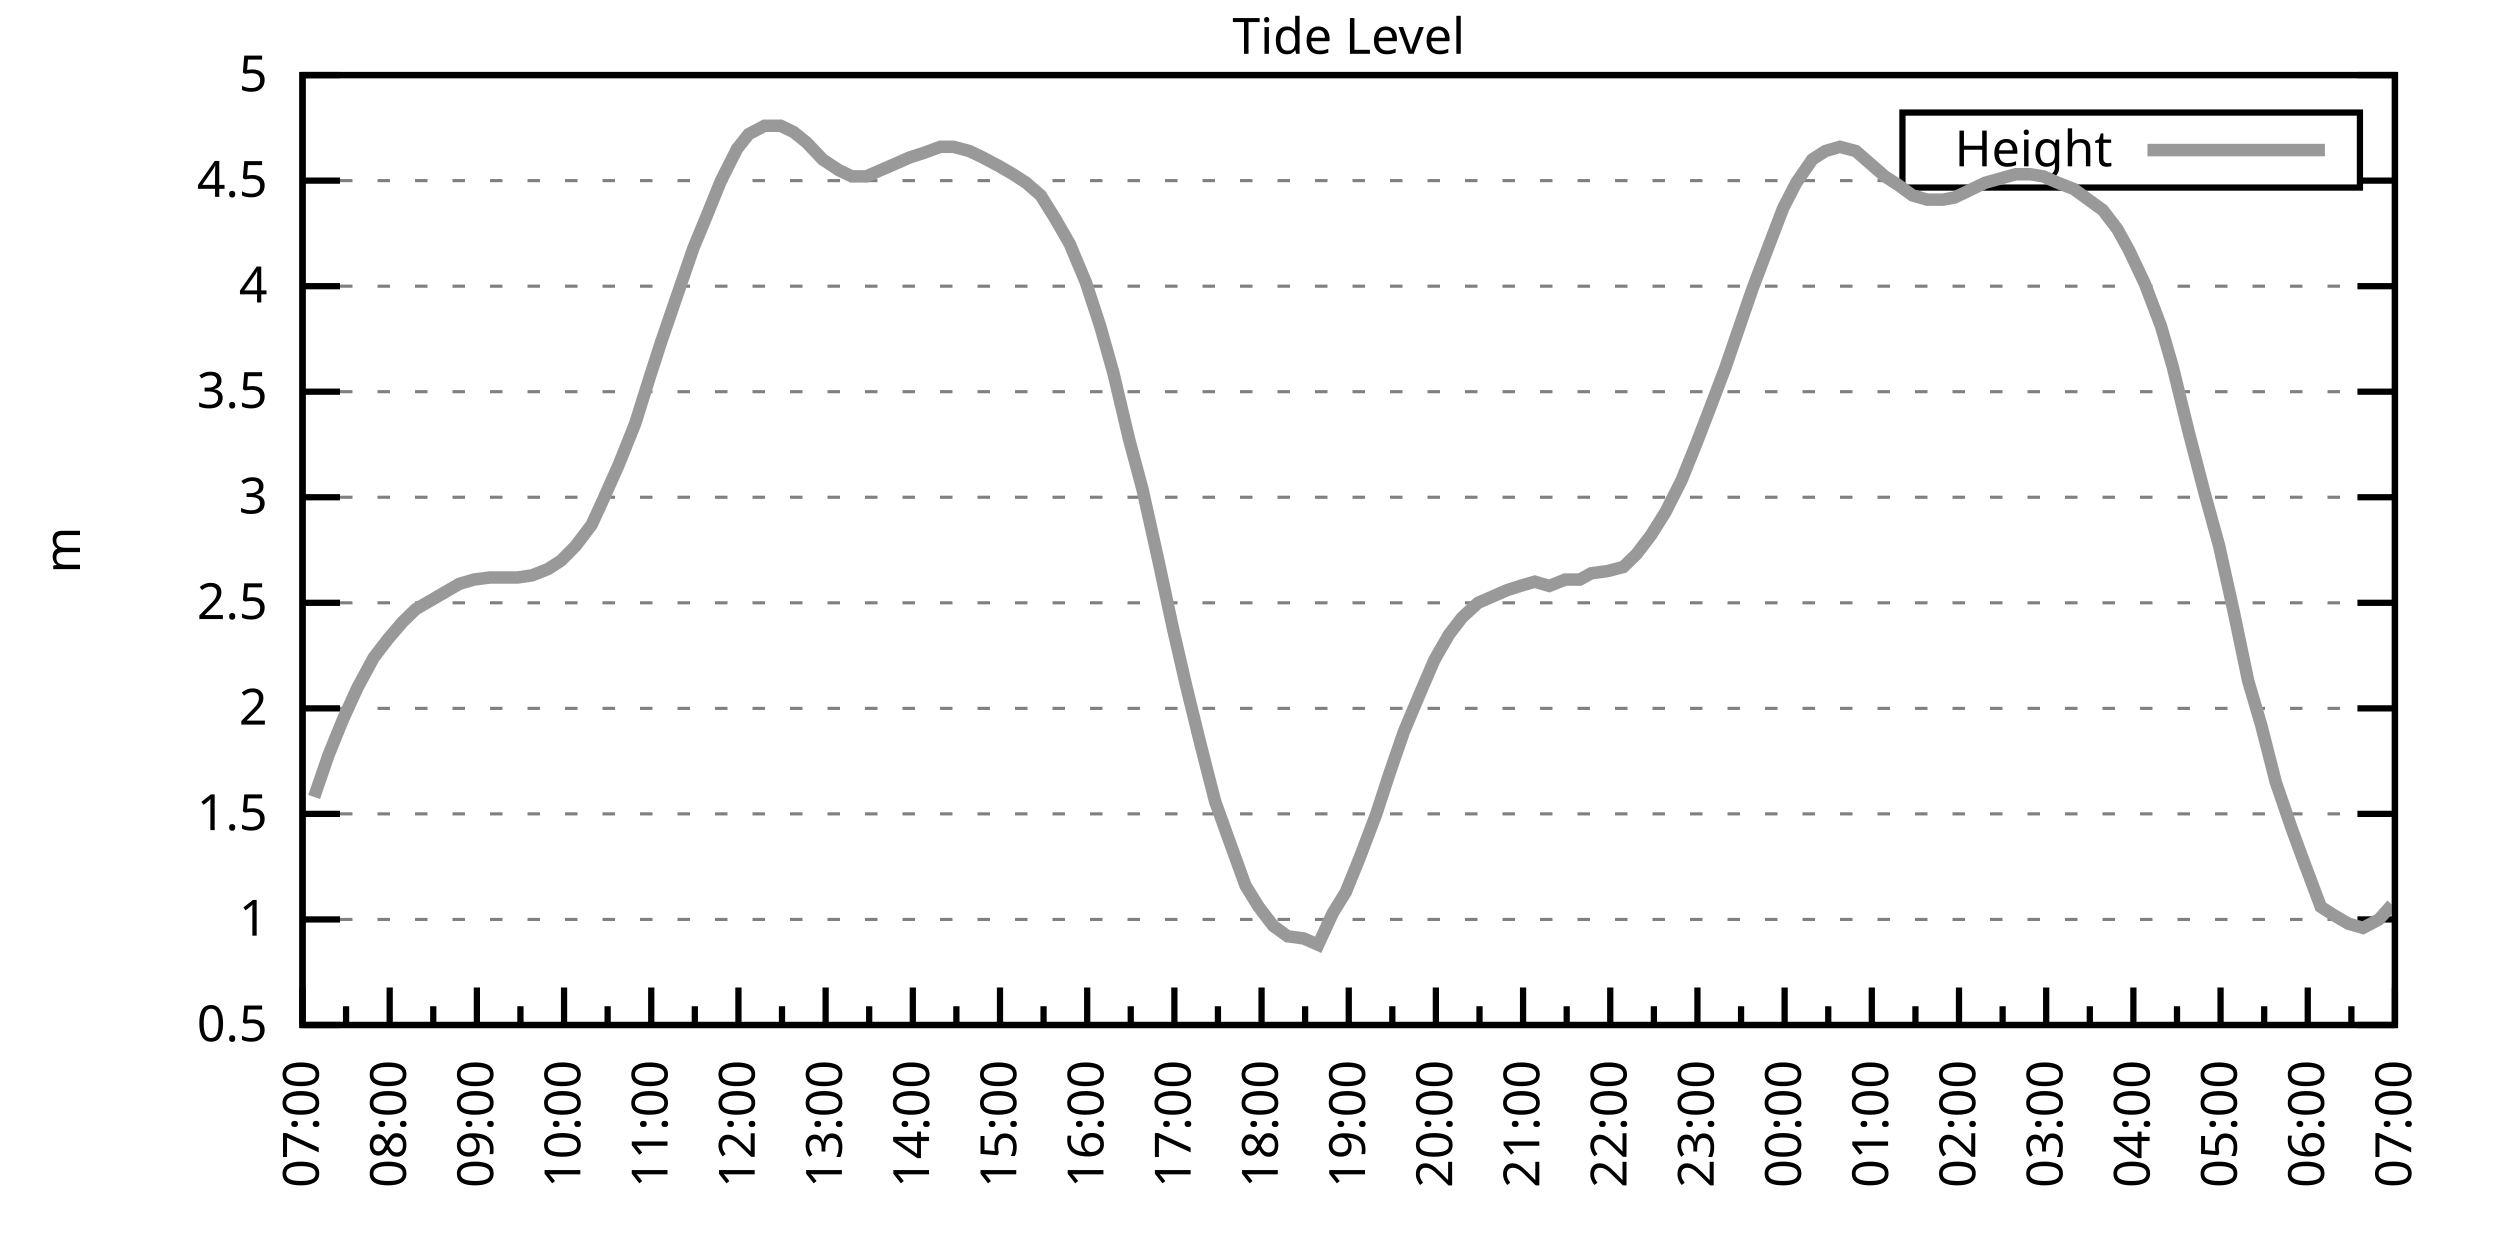
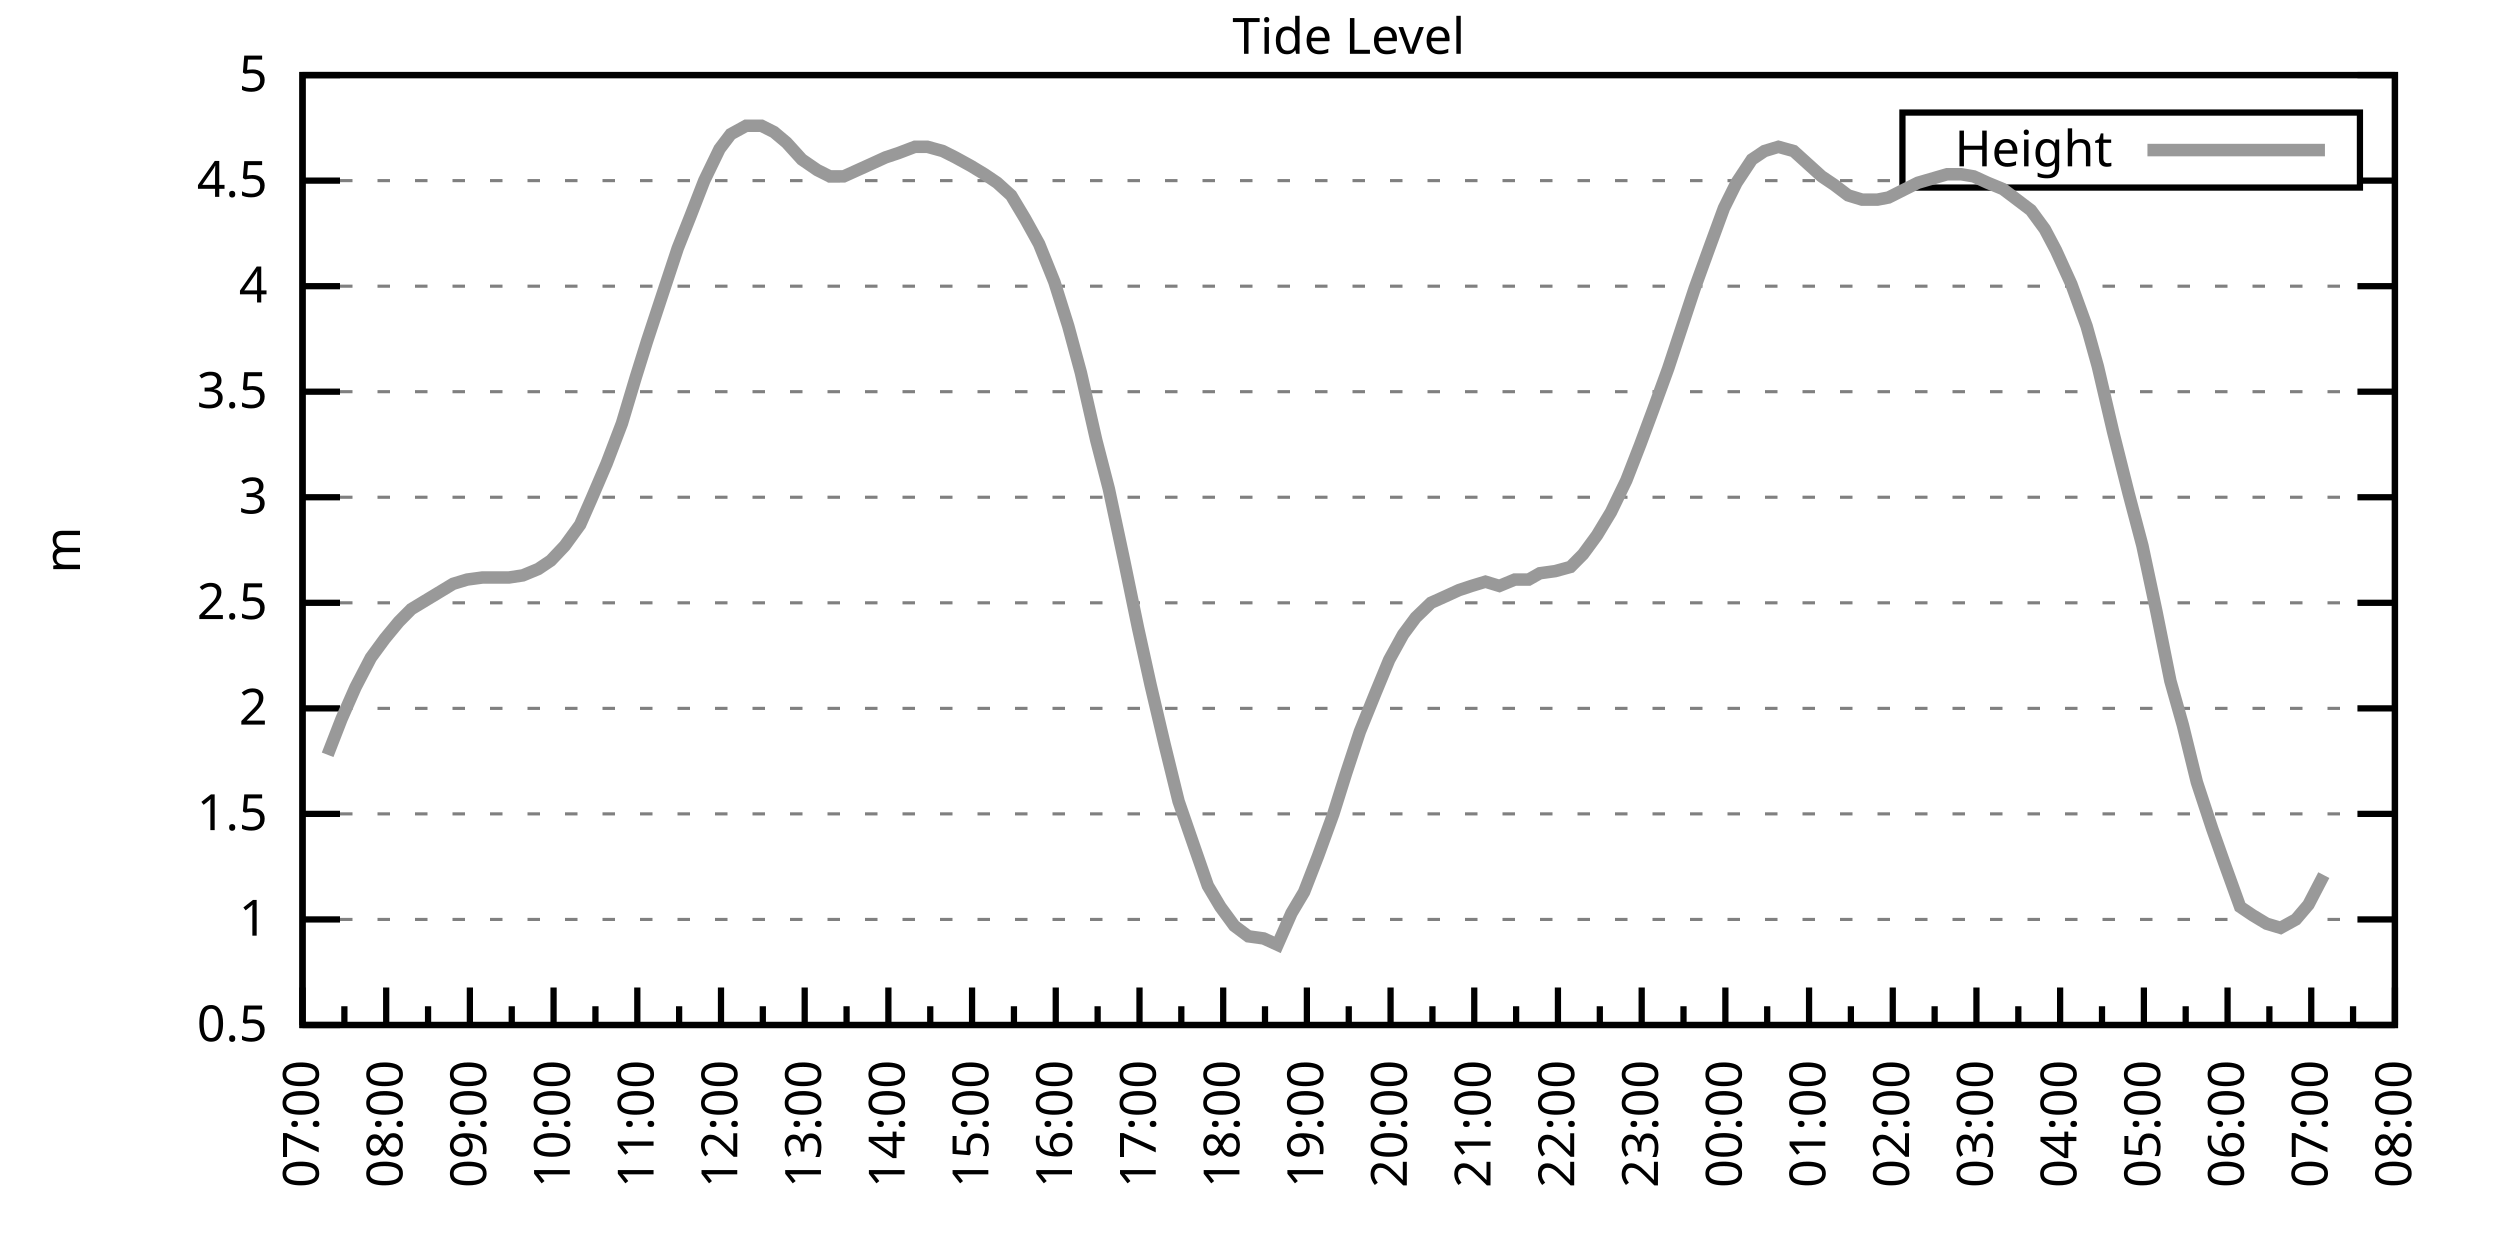
<svg xmlns="http://www.w3.org/2000/svg" xmlns:xlink="http://www.w3.org/1999/xlink" width="400" height="200" viewBox="0 0 400 200">
  <g id="gnuplot_canvas">
    <rect x="0" y="0" width="400" height="200" fill="none" />
    <defs>
      <circle id="gpDot" r="0.5" stroke-width="0.5" stroke="currentColor" />
      <path id="gpPt0" stroke-width="0.333" stroke="currentColor" d="M-1,0 h2 M0,-1 v2" />
      <path id="gpPt1" stroke-width="0.333" stroke="currentColor" d="M-1,-1 L1,1 M1,-1 L-1,1" />
      <path id="gpPt2" stroke-width="0.333" stroke="currentColor" d="M-1,0 L1,0 M0,-1 L0,1 M-1,-1 L1,1 M-1,1 L1,-1" />
      <rect id="gpPt3" stroke-width="0.333" stroke="currentColor" x="-1" y="-1" width="2" height="2" />
      <rect id="gpPt4" stroke-width="0.333" stroke="currentColor" fill="currentColor" x="-1" y="-1" width="2" height="2" />
      <circle id="gpPt5" stroke-width="0.333" stroke="currentColor" cx="0" cy="0" r="1" />
      <use xlink:href="#gpPt5" id="gpPt6" fill="currentColor" stroke="none" />
      <path id="gpPt7" stroke-width="0.333" stroke="currentColor" d="M0,-1.33 L-1.33,0.67 L1.33,0.67 z" />
      <use xlink:href="#gpPt7" id="gpPt8" fill="currentColor" stroke="none" />
      <use xlink:href="#gpPt7" id="gpPt9" stroke="currentColor" transform="rotate(180)" />
      <use xlink:href="#gpPt9" id="gpPt10" fill="currentColor" stroke="none" />
      <use xlink:href="#gpPt3" id="gpPt11" stroke="currentColor" transform="rotate(45)" />
      <use xlink:href="#gpPt11" id="gpPt12" fill="currentColor" stroke="none" />
      <path id="gpPt13" stroke-width="0.333" stroke="currentColor" d="M0,1.330 L1.265,0.411 L0.782,-1.067 L-0.782,-1.076 L-1.265,0.411 z" />
      <use xlink:href="#gpPt13" id="gpPt14" fill="currentColor" stroke="none" />
      <filter id="textbox" filterUnits="objectBoundingBox" x="0" y="0" height="1" width="1">
        <feFlood flood-color="white" flood-opacity="1" result="bgnd" />
        <feComposite in="SourceGraphic" in2="bgnd" operator="atop" />
      </filter>
      <filter id="greybox" filterUnits="objectBoundingBox" x="0" y="0" height="1" width="1">
        <feFlood flood-color="lightgrey" flood-opacity="1" result="grey" />
        <feComposite in="SourceGraphic" in2="grey" operator="atop" />
      </filter>
    </defs>
    <g fill="none" color="white" stroke="currentColor" stroke-width="1.00" stroke-linecap="butt" stroke-linejoin="miter">
</g>
    <g fill="none" color="black" stroke="currentColor" stroke-width="1.00" stroke-linecap="butt" stroke-linejoin="miter">
      <g stroke="none" shape-rendering="crispEdges">
        <polygon fill="rgb(255, 255, 255)" points="48.40,164.00 383.18,164.00 383.18,12.02 48.40,12.02 " />
      </g>
    </g>
    <g fill="none" color="black" stroke="currentColor" stroke-width="1.00" stroke-linecap="butt" stroke-linejoin="miter">
</g>
    <g fill="none" color="black" stroke="black" stroke-width="0.50" stroke-linecap="butt" stroke-linejoin="miter">
</g>
    <g fill="none" color="gray" stroke="currentColor" stroke-width="0.50" stroke-linecap="butt" stroke-linejoin="miter">
      <path stroke="gray" stroke-dasharray="2,4" class="gridline" d="M48.40,164.00 L383.19,164.00  " />
    </g>
    <g fill="none" color="gray" stroke="gray" stroke-width="1.00" stroke-linecap="butt" stroke-linejoin="miter">
</g>
    <g fill="none" color="black" stroke="currentColor" stroke-width="1.00" stroke-linecap="butt" stroke-linejoin="miter">
      <path stroke="black" d="M48.40,164.00 L54.40,164.00 M383.19,164.00 L377.19,164.00  " />
      <g transform="translate(42.80,166.60)" stroke="none" fill="black" font-family="Sans" font-size="8.00" text-anchor="end">
        <text>
          <tspan font-family="Sans"> 0.5</tspan>
        </text>
      </g>
    </g>
    <g fill="none" color="black" stroke="currentColor" stroke-width="1.00" stroke-linecap="butt" stroke-linejoin="miter">
</g>
    <g fill="none" color="black" stroke="black" stroke-width="0.50" stroke-linecap="butt" stroke-linejoin="miter">
</g>
    <g fill="none" color="gray" stroke="currentColor" stroke-width="0.50" stroke-linecap="butt" stroke-linejoin="miter">
      <path stroke="gray" stroke-dasharray="2,4" class="gridline" d="M48.40,147.11 L383.19,147.11  " />
    </g>
    <g fill="none" color="gray" stroke="gray" stroke-width="1.00" stroke-linecap="butt" stroke-linejoin="miter">
</g>
    <g fill="none" color="black" stroke="currentColor" stroke-width="1.00" stroke-linecap="butt" stroke-linejoin="miter">
      <path stroke="black" d="M48.40,147.11 L54.40,147.11 M383.19,147.11 L377.19,147.11  " />
      <g transform="translate(42.80,149.71)" stroke="none" fill="black" font-family="Sans" font-size="8.00" text-anchor="end">
        <text>
          <tspan font-family="Sans"> 1</tspan>
        </text>
      </g>
    </g>
    <g fill="none" color="black" stroke="currentColor" stroke-width="1.00" stroke-linecap="butt" stroke-linejoin="miter">
</g>
    <g fill="none" color="black" stroke="black" stroke-width="0.50" stroke-linecap="butt" stroke-linejoin="miter">
</g>
    <g fill="none" color="gray" stroke="currentColor" stroke-width="0.50" stroke-linecap="butt" stroke-linejoin="miter">
      <path stroke="gray" stroke-dasharray="2,4" class="gridline" d="M48.40,130.22 L383.19,130.22  " />
    </g>
    <g fill="none" color="gray" stroke="gray" stroke-width="1.00" stroke-linecap="butt" stroke-linejoin="miter">
</g>
    <g fill="none" color="black" stroke="currentColor" stroke-width="1.00" stroke-linecap="butt" stroke-linejoin="miter">
      <path stroke="black" d="M48.40,130.22 L54.40,130.22 M383.19,130.22 L377.19,130.22  " />
      <g transform="translate(42.80,132.82)" stroke="none" fill="black" font-family="Sans" font-size="8.00" text-anchor="end">
        <text>
          <tspan font-family="Sans"> 1.5</tspan>
        </text>
      </g>
    </g>
    <g fill="none" color="black" stroke="currentColor" stroke-width="1.00" stroke-linecap="butt" stroke-linejoin="miter">
</g>
    <g fill="none" color="black" stroke="black" stroke-width="0.50" stroke-linecap="butt" stroke-linejoin="miter">
</g>
    <g fill="none" color="gray" stroke="currentColor" stroke-width="0.50" stroke-linecap="butt" stroke-linejoin="miter">
      <path stroke="gray" stroke-dasharray="2,4" class="gridline" d="M48.40,113.34 L383.19,113.34  " />
    </g>
    <g fill="none" color="gray" stroke="gray" stroke-width="1.00" stroke-linecap="butt" stroke-linejoin="miter">
</g>
    <g fill="none" color="black" stroke="currentColor" stroke-width="1.00" stroke-linecap="butt" stroke-linejoin="miter">
      <path stroke="black" d="M48.40,113.34 L54.40,113.34 M383.19,113.34 L377.19,113.34  " />
      <g transform="translate(42.80,115.94)" stroke="none" fill="black" font-family="Sans" font-size="8.00" text-anchor="end">
        <text>
          <tspan font-family="Sans"> 2</tspan>
        </text>
      </g>
    </g>
    <g fill="none" color="black" stroke="currentColor" stroke-width="1.00" stroke-linecap="butt" stroke-linejoin="miter">
</g>
    <g fill="none" color="black" stroke="black" stroke-width="0.50" stroke-linecap="butt" stroke-linejoin="miter">
</g>
    <g fill="none" color="gray" stroke="currentColor" stroke-width="0.50" stroke-linecap="butt" stroke-linejoin="miter">
      <path stroke="gray" stroke-dasharray="2,4" class="gridline" d="M48.40,96.45 L383.19,96.45  " />
    </g>
    <g fill="none" color="gray" stroke="gray" stroke-width="1.00" stroke-linecap="butt" stroke-linejoin="miter">
</g>
    <g fill="none" color="black" stroke="currentColor" stroke-width="1.00" stroke-linecap="butt" stroke-linejoin="miter">
      <path stroke="black" d="M48.40,96.45 L54.40,96.45 M383.19,96.45 L377.19,96.45  " />
      <g transform="translate(42.80,99.05)" stroke="none" fill="black" font-family="Sans" font-size="8.00" text-anchor="end">
        <text>
          <tspan font-family="Sans"> 2.5</tspan>
        </text>
      </g>
    </g>
    <g fill="none" color="black" stroke="currentColor" stroke-width="1.00" stroke-linecap="butt" stroke-linejoin="miter">
</g>
    <g fill="none" color="black" stroke="black" stroke-width="0.50" stroke-linecap="butt" stroke-linejoin="miter">
</g>
    <g fill="none" color="gray" stroke="currentColor" stroke-width="0.50" stroke-linecap="butt" stroke-linejoin="miter">
      <path stroke="gray" stroke-dasharray="2,4" class="gridline" d="M48.40,79.56 L383.19,79.56  " />
    </g>
    <g fill="none" color="gray" stroke="gray" stroke-width="1.00" stroke-linecap="butt" stroke-linejoin="miter">
</g>
    <g fill="none" color="black" stroke="currentColor" stroke-width="1.00" stroke-linecap="butt" stroke-linejoin="miter">
      <path stroke="black" d="M48.40,79.56 L54.40,79.56 M383.19,79.56 L377.19,79.56  " />
      <g transform="translate(42.80,82.16)" stroke="none" fill="black" font-family="Sans" font-size="8.00" text-anchor="end">
        <text>
          <tspan font-family="Sans"> 3</tspan>
        </text>
      </g>
    </g>
    <g fill="none" color="black" stroke="currentColor" stroke-width="1.00" stroke-linecap="butt" stroke-linejoin="miter">
</g>
    <g fill="none" color="black" stroke="black" stroke-width="0.50" stroke-linecap="butt" stroke-linejoin="miter">
</g>
    <g fill="none" color="gray" stroke="currentColor" stroke-width="0.50" stroke-linecap="butt" stroke-linejoin="miter">
      <path stroke="gray" stroke-dasharray="2,4" class="gridline" d="M48.40,62.67 L383.19,62.67  " />
    </g>
    <g fill="none" color="gray" stroke="gray" stroke-width="1.00" stroke-linecap="butt" stroke-linejoin="miter">
</g>
    <g fill="none" color="black" stroke="currentColor" stroke-width="1.00" stroke-linecap="butt" stroke-linejoin="miter">
      <path stroke="black" d="M48.40,62.67 L54.40,62.67 M383.19,62.67 L377.19,62.67  " />
      <g transform="translate(42.80,65.27)" stroke="none" fill="black" font-family="Sans" font-size="8.00" text-anchor="end">
        <text>
          <tspan font-family="Sans"> 3.5</tspan>
        </text>
      </g>
    </g>
    <g fill="none" color="black" stroke="currentColor" stroke-width="1.00" stroke-linecap="butt" stroke-linejoin="miter">
</g>
    <g fill="none" color="black" stroke="black" stroke-width="0.50" stroke-linecap="butt" stroke-linejoin="miter">
</g>
    <g fill="none" color="gray" stroke="currentColor" stroke-width="0.50" stroke-linecap="butt" stroke-linejoin="miter">
      <path stroke="gray" stroke-dasharray="2,4" class="gridline" d="M48.40,45.79 L383.19,45.79  " />
    </g>
    <g fill="none" color="gray" stroke="gray" stroke-width="1.00" stroke-linecap="butt" stroke-linejoin="miter">
</g>
    <g fill="none" color="black" stroke="currentColor" stroke-width="1.00" stroke-linecap="butt" stroke-linejoin="miter">
      <path stroke="black" d="M48.40,45.79 L54.40,45.79 M383.19,45.79 L377.19,45.79  " />
      <g transform="translate(42.80,48.39)" stroke="none" fill="black" font-family="Sans" font-size="8.00" text-anchor="end">
        <text>
          <tspan font-family="Sans"> 4</tspan>
        </text>
      </g>
    </g>
    <g fill="none" color="black" stroke="currentColor" stroke-width="1.00" stroke-linecap="butt" stroke-linejoin="miter">
</g>
    <g fill="none" color="black" stroke="black" stroke-width="0.50" stroke-linecap="butt" stroke-linejoin="miter">
</g>
    <g fill="none" color="gray" stroke="currentColor" stroke-width="0.50" stroke-linecap="butt" stroke-linejoin="miter">
      <path stroke="gray" stroke-dasharray="2,4" class="gridline" d="M48.40,28.90 L304.39,28.90 M377.59,28.90 L383.19,28.90  " />
    </g>
    <g fill="none" color="gray" stroke="gray" stroke-width="1.00" stroke-linecap="butt" stroke-linejoin="miter">
</g>
    <g fill="none" color="black" stroke="currentColor" stroke-width="1.00" stroke-linecap="butt" stroke-linejoin="miter">
      <path stroke="black" d="M48.40,28.90 L54.40,28.90 M383.19,28.90 L377.19,28.90  " />
      <g transform="translate(42.80,31.50)" stroke="none" fill="black" font-family="Sans" font-size="8.00" text-anchor="end">
        <text>
          <tspan font-family="Sans"> 4.5</tspan>
        </text>
      </g>
    </g>
    <g fill="none" color="black" stroke="currentColor" stroke-width="1.00" stroke-linecap="butt" stroke-linejoin="miter">
</g>
    <g fill="none" color="black" stroke="black" stroke-width="0.50" stroke-linecap="butt" stroke-linejoin="miter">
</g>
    <g fill="none" color="gray" stroke="currentColor" stroke-width="0.50" stroke-linecap="butt" stroke-linejoin="miter">
      <path stroke="gray" stroke-dasharray="2,4" class="gridline" d="M48.40,12.01 L383.19,12.01  " />
    </g>
    <g fill="none" color="gray" stroke="gray" stroke-width="1.00" stroke-linecap="butt" stroke-linejoin="miter">
</g>
    <g fill="none" color="black" stroke="currentColor" stroke-width="1.00" stroke-linecap="butt" stroke-linejoin="miter">
      <path stroke="black" d="M48.40,12.01 L54.40,12.01 M383.19,12.01 L377.19,12.01  " />
      <g transform="translate(42.80,14.61)" stroke="none" fill="black" font-family="Sans" font-size="8.00" text-anchor="end">
        <text>
          <tspan font-family="Sans"> 5</tspan>
        </text>
      </g>
    </g>
    <g fill="none" color="black" stroke="currentColor" stroke-width="1.00" stroke-linecap="butt" stroke-linejoin="miter">
      <path stroke="black" d="M48.40,164.00 L48.40,158.00  " />
      <g transform="translate(51.00,169.60) rotate(270)" stroke="none" fill="black" font-family="Sans" font-size="8.00" text-anchor="end">
        <text>
          <tspan font-family="Sans">07:00</tspan>
        </text>
      </g>
    </g>
    <g fill="none" color="black" stroke="currentColor" stroke-width="1.00" stroke-linecap="butt" stroke-linejoin="miter">
-       <path stroke="black" d="M55.37,164.00 L55.37,161.00 M62.35,164.00 L62.35,158.00  " />
-       <g transform="translate(64.95,169.60) rotate(270)" stroke="none" fill="black" font-family="Sans" font-size="8.00" text-anchor="end">
+       <path stroke="black" d="M55.10,164.00 L55.10,161.00 M61.79,164.00 L61.79,158.00  " />
+       <g transform="translate(64.39,169.60) rotate(270)" stroke="none" fill="black" font-family="Sans" font-size="8.00" text-anchor="end">
        <text>
          <tspan font-family="Sans">08:00</tspan>
        </text>
      </g>
    </g>
    <g fill="none" color="black" stroke="currentColor" stroke-width="1.00" stroke-linecap="butt" stroke-linejoin="miter">
-       <path stroke="black" d="M69.32,164.00 L69.32,161.00 M76.30,164.00 L76.30,158.00  " />
-       <g transform="translate(78.90,169.60) rotate(270)" stroke="none" fill="black" font-family="Sans" font-size="8.00" text-anchor="end">
+       <path stroke="black" d="M68.49,164.00 L68.49,161.00 M75.18,164.00 L75.18,158.00  " />
+       <g transform="translate(77.78,169.60) rotate(270)" stroke="none" fill="black" font-family="Sans" font-size="8.00" text-anchor="end">
        <text>
          <tspan font-family="Sans">09:00</tspan>
        </text>
      </g>
    </g>
    <g fill="none" color="black" stroke="currentColor" stroke-width="1.00" stroke-linecap="butt" stroke-linejoin="miter">
-       <path stroke="black" d="M83.27,164.00 L83.27,161.00 M90.25,164.00 L90.25,158.00  " />
-       <g transform="translate(92.85,169.60) rotate(270)" stroke="none" fill="black" font-family="Sans" font-size="8.00" text-anchor="end">
+       <path stroke="black" d="M81.88,164.00 L81.88,161.00 M88.57,164.00 L88.57,158.00  " />
+       <g transform="translate(91.17,169.60) rotate(270)" stroke="none" fill="black" font-family="Sans" font-size="8.00" text-anchor="end">
        <text>
          <tspan font-family="Sans">10:00</tspan>
        </text>
      </g>
    </g>
    <g fill="none" color="black" stroke="currentColor" stroke-width="1.00" stroke-linecap="butt" stroke-linejoin="miter">
-       <path stroke="black" d="M97.22,164.00 L97.22,161.00 M104.20,164.00 L104.20,158.00  " />
-       <g transform="translate(106.80,169.60) rotate(270)" stroke="none" fill="black" font-family="Sans" font-size="8.00" text-anchor="end">
+       <path stroke="black" d="M95.27,164.00 L95.27,161.00 M101.97,164.00 L101.97,158.00  " />
+       <g transform="translate(104.57,169.60) rotate(270)" stroke="none" fill="black" font-family="Sans" font-size="8.00" text-anchor="end">
        <text>
          <tspan font-family="Sans">11:00</tspan>
        </text>
      </g>
    </g>
    <g fill="none" color="black" stroke="currentColor" stroke-width="1.00" stroke-linecap="butt" stroke-linejoin="miter">
-       <path stroke="black" d="M111.17,164.00 L111.17,161.00 M118.15,164.00 L118.15,158.00  " />
-       <g transform="translate(120.75,169.60) rotate(270)" stroke="none" fill="black" font-family="Sans" font-size="8.00" text-anchor="end">
+       <path stroke="black" d="M108.66,164.00 L108.66,161.00 M115.36,164.00 L115.36,158.00  " />
+       <g transform="translate(117.96,169.60) rotate(270)" stroke="none" fill="black" font-family="Sans" font-size="8.00" text-anchor="end">
        <text>
          <tspan font-family="Sans">12:00</tspan>
        </text>
      </g>
    </g>
    <g fill="none" color="black" stroke="currentColor" stroke-width="1.00" stroke-linecap="butt" stroke-linejoin="miter">
-       <path stroke="black" d="M125.12,164.00 L125.12,161.00 M132.10,164.00 L132.10,158.00  " />
-       <g transform="translate(134.70,169.60) rotate(270)" stroke="none" fill="black" font-family="Sans" font-size="8.00" text-anchor="end">
+       <path stroke="black" d="M122.05,164.00 L122.05,161.00 M128.75,164.00 L128.75,158.00  " />
+       <g transform="translate(131.35,169.60) rotate(270)" stroke="none" fill="black" font-family="Sans" font-size="8.00" text-anchor="end">
        <text>
          <tspan font-family="Sans">13:00</tspan>
        </text>
      </g>
    </g>
    <g fill="none" color="black" stroke="currentColor" stroke-width="1.00" stroke-linecap="butt" stroke-linejoin="miter">
-       <path stroke="black" d="M139.07,164.00 L139.07,161.00 M146.05,164.00 L146.05,158.00  " />
-       <g transform="translate(148.65,169.60) rotate(270)" stroke="none" fill="black" font-family="Sans" font-size="8.00" text-anchor="end">
+       <path stroke="black" d="M135.45,164.00 L135.45,161.00 M142.14,164.00 L142.14,158.00  " />
+       <g transform="translate(144.74,169.60) rotate(270)" stroke="none" fill="black" font-family="Sans" font-size="8.00" text-anchor="end">
        <text>
          <tspan font-family="Sans">14:00</tspan>
        </text>
      </g>
    </g>
    <g fill="none" color="black" stroke="currentColor" stroke-width="1.00" stroke-linecap="butt" stroke-linejoin="miter">
-       <path stroke="black" d="M153.02,164.00 L153.02,161.00 M160.00,164.00 L160.00,158.00  " />
-       <g transform="translate(162.60,169.60) rotate(270)" stroke="none" fill="black" font-family="Sans" font-size="8.00" text-anchor="end">
+       <path stroke="black" d="M148.84,164.00 L148.84,161.00 M155.53,164.00 L155.53,158.00  " />
+       <g transform="translate(158.13,169.60) rotate(270)" stroke="none" fill="black" font-family="Sans" font-size="8.00" text-anchor="end">
        <text>
          <tspan font-family="Sans">15:00</tspan>
        </text>
      </g>
    </g>
    <g fill="none" color="black" stroke="currentColor" stroke-width="1.00" stroke-linecap="butt" stroke-linejoin="miter">
-       <path stroke="black" d="M166.97,164.00 L166.97,161.00 M173.95,164.00 L173.95,158.00  " />
-       <g transform="translate(176.55,169.60) rotate(270)" stroke="none" fill="black" font-family="Sans" font-size="8.00" text-anchor="end">
+       <path stroke="black" d="M162.23,164.00 L162.23,161.00 M168.92,164.00 L168.92,158.00  " />
+       <g transform="translate(171.52,169.60) rotate(270)" stroke="none" fill="black" font-family="Sans" font-size="8.00" text-anchor="end">
        <text>
          <tspan font-family="Sans">16:00</tspan>
        </text>
      </g>
    </g>
    <g fill="none" color="black" stroke="currentColor" stroke-width="1.00" stroke-linecap="butt" stroke-linejoin="miter">
-       <path stroke="black" d="M180.92,164.00 L180.92,161.00 M187.90,164.00 L187.90,158.00  " />
-       <g transform="translate(190.50,169.60) rotate(270)" stroke="none" fill="black" font-family="Sans" font-size="8.00" text-anchor="end">
+       <path stroke="black" d="M175.62,164.00 L175.62,161.00 M182.32,164.00 L182.32,158.00  " />
+       <g transform="translate(184.92,169.60) rotate(270)" stroke="none" fill="black" font-family="Sans" font-size="8.00" text-anchor="end">
        <text>
          <tspan font-family="Sans">17:00</tspan>
        </text>
      </g>
    </g>
    <g fill="none" color="black" stroke="currentColor" stroke-width="1.00" stroke-linecap="butt" stroke-linejoin="miter">
-       <path stroke="black" d="M194.87,164.00 L194.87,161.00 M201.85,164.00 L201.85,158.00  " />
-       <g transform="translate(204.45,169.60) rotate(270)" stroke="none" fill="black" font-family="Sans" font-size="8.00" text-anchor="end">
+       <path stroke="black" d="M189.01,164.00 L189.01,161.00 M195.71,164.00 L195.71,158.00  " />
+       <g transform="translate(198.31,169.60) rotate(270)" stroke="none" fill="black" font-family="Sans" font-size="8.00" text-anchor="end">
        <text>
          <tspan font-family="Sans">18:00</tspan>
        </text>
      </g>
    </g>
    <g fill="none" color="black" stroke="currentColor" stroke-width="1.00" stroke-linecap="butt" stroke-linejoin="miter">
-       <path stroke="black" d="M208.82,164.00 L208.82,161.00 M215.80,164.00 L215.80,158.00  " />
-       <g transform="translate(218.40,169.60) rotate(270)" stroke="none" fill="black" font-family="Sans" font-size="8.00" text-anchor="end">
+       <path stroke="black" d="M202.40,164.00 L202.40,161.00 M209.10,164.00 L209.10,158.00  " />
+       <g transform="translate(211.70,169.60) rotate(270)" stroke="none" fill="black" font-family="Sans" font-size="8.00" text-anchor="end">
        <text>
          <tspan font-family="Sans">19:00</tspan>
        </text>
      </g>
    </g>
    <g fill="none" color="black" stroke="currentColor" stroke-width="1.00" stroke-linecap="butt" stroke-linejoin="miter">
-       <path stroke="black" d="M222.77,164.00 L222.77,161.00 M229.74,164.00 L229.74,158.00  " />
-       <g transform="translate(232.34,169.60) rotate(270)" stroke="none" fill="black" font-family="Sans" font-size="8.00" text-anchor="end">
+       <path stroke="black" d="M215.80,164.00 L215.80,161.00 M222.49,164.00 L222.49,158.00  " />
+       <g transform="translate(225.09,169.60) rotate(270)" stroke="none" fill="black" font-family="Sans" font-size="8.00" text-anchor="end">
        <text>
          <tspan font-family="Sans">20:00</tspan>
        </text>
      </g>
    </g>
    <g fill="none" color="black" stroke="currentColor" stroke-width="1.00" stroke-linecap="butt" stroke-linejoin="miter">
-       <path stroke="black" d="M236.72,164.00 L236.72,161.00 M243.69,164.00 L243.69,158.00  " />
-       <g transform="translate(246.29,169.60) rotate(270)" stroke="none" fill="black" font-family="Sans" font-size="8.00" text-anchor="end">
+       <path stroke="black" d="M229.19,164.00 L229.19,161.00 M235.88,164.00 L235.88,158.00  " />
+       <g transform="translate(238.48,169.60) rotate(270)" stroke="none" fill="black" font-family="Sans" font-size="8.00" text-anchor="end">
        <text>
          <tspan font-family="Sans">21:00</tspan>
        </text>
      </g>
    </g>
    <g fill="none" color="black" stroke="currentColor" stroke-width="1.00" stroke-linecap="butt" stroke-linejoin="miter">
-       <path stroke="black" d="M250.67,164.00 L250.67,161.00 M257.64,164.00 L257.64,158.00  " />
-       <g transform="translate(260.24,169.60) rotate(270)" stroke="none" fill="black" font-family="Sans" font-size="8.00" text-anchor="end">
+       <path stroke="black" d="M242.58,164.00 L242.58,161.00 M249.27,164.00 L249.27,158.00  " />
+       <g transform="translate(251.87,169.60) rotate(270)" stroke="none" fill="black" font-family="Sans" font-size="8.00" text-anchor="end">
        <text>
          <tspan font-family="Sans">22:00</tspan>
        </text>
      </g>
    </g>
    <g fill="none" color="black" stroke="currentColor" stroke-width="1.00" stroke-linecap="butt" stroke-linejoin="miter">
-       <path stroke="black" d="M264.62,164.00 L264.62,161.00 M271.59,164.00 L271.59,158.00  " />
-       <g transform="translate(274.19,169.60) rotate(270)" stroke="none" fill="black" font-family="Sans" font-size="8.00" text-anchor="end">
+       <path stroke="black" d="M255.97,164.00 L255.97,161.00 M262.67,164.00 L262.67,158.00  " />
+       <g transform="translate(265.27,169.60) rotate(270)" stroke="none" fill="black" font-family="Sans" font-size="8.00" text-anchor="end">
        <text>
          <tspan font-family="Sans">23:00</tspan>
        </text>
      </g>
    </g>
    <g fill="none" color="black" stroke="currentColor" stroke-width="1.00" stroke-linecap="butt" stroke-linejoin="miter">
-       <path stroke="black" d="M278.57,164.00 L278.57,161.00 M285.54,164.00 L285.54,158.00  " />
-       <g transform="translate(288.14,169.60) rotate(270)" stroke="none" fill="black" font-family="Sans" font-size="8.00" text-anchor="end">
+       <path stroke="black" d="M269.36,164.00 L269.36,161.00 M276.06,164.00 L276.06,158.00  " />
+       <g transform="translate(278.66,169.60) rotate(270)" stroke="none" fill="black" font-family="Sans" font-size="8.00" text-anchor="end">
        <text>
          <tspan font-family="Sans">00:00</tspan>
        </text>
      </g>
    </g>
    <g fill="none" color="black" stroke="currentColor" stroke-width="1.00" stroke-linecap="butt" stroke-linejoin="miter">
-       <path stroke="black" d="M292.52,164.00 L292.52,161.00 M299.49,164.00 L299.49,158.00  " />
-       <g transform="translate(302.09,169.60) rotate(270)" stroke="none" fill="black" font-family="Sans" font-size="8.00" text-anchor="end">
+       <path stroke="black" d="M282.75,164.00 L282.75,161.00 M289.45,164.00 L289.45,158.00  " />
+       <g transform="translate(292.05,169.60) rotate(270)" stroke="none" fill="black" font-family="Sans" font-size="8.00" text-anchor="end">
        <text>
          <tspan font-family="Sans">01:00</tspan>
        </text>
      </g>
    </g>
    <g fill="none" color="black" stroke="currentColor" stroke-width="1.00" stroke-linecap="butt" stroke-linejoin="miter">
-       <path stroke="black" d="M306.47,164.00 L306.47,161.00 M313.44,164.00 L313.44,158.00  " />
-       <g transform="translate(316.04,169.60) rotate(270)" stroke="none" fill="black" font-family="Sans" font-size="8.00" text-anchor="end">
+       <path stroke="black" d="M296.14,164.00 L296.14,161.00 M302.84,164.00 L302.84,158.00  " />
+       <g transform="translate(305.44,169.60) rotate(270)" stroke="none" fill="black" font-family="Sans" font-size="8.00" text-anchor="end">
        <text>
          <tspan font-family="Sans">02:00</tspan>
        </text>
      </g>
    </g>
    <g fill="none" color="black" stroke="currentColor" stroke-width="1.00" stroke-linecap="butt" stroke-linejoin="miter">
-       <path stroke="black" d="M320.42,164.00 L320.42,161.00 M327.39,164.00 L327.39,158.00  " />
-       <g transform="translate(329.99,169.60) rotate(270)" stroke="none" fill="black" font-family="Sans" font-size="8.00" text-anchor="end">
+       <path stroke="black" d="M309.54,164.00 L309.54,161.00 M316.23,164.00 L316.23,158.00  " />
+       <g transform="translate(318.83,169.60) rotate(270)" stroke="none" fill="black" font-family="Sans" font-size="8.00" text-anchor="end">
        <text>
          <tspan font-family="Sans">03:00</tspan>
        </text>
      </g>
    </g>
    <g fill="none" color="black" stroke="currentColor" stroke-width="1.00" stroke-linecap="butt" stroke-linejoin="miter">
-       <path stroke="black" d="M334.37,164.00 L334.37,161.00 M341.34,164.00 L341.34,158.00  " />
-       <g transform="translate(343.94,169.60) rotate(270)" stroke="none" fill="black" font-family="Sans" font-size="8.00" text-anchor="end">
+       <path stroke="black" d="M322.93,164.00 L322.93,161.00 M329.62,164.00 L329.62,158.00  " />
+       <g transform="translate(332.22,169.60) rotate(270)" stroke="none" fill="black" font-family="Sans" font-size="8.00" text-anchor="end">
        <text>
          <tspan font-family="Sans">04:00</tspan>
        </text>
      </g>
    </g>
    <g fill="none" color="black" stroke="currentColor" stroke-width="1.00" stroke-linecap="butt" stroke-linejoin="miter">
-       <path stroke="black" d="M348.32,164.00 L348.32,161.00 M355.29,164.00 L355.29,158.00  " />
-       <g transform="translate(357.89,169.60) rotate(270)" stroke="none" fill="black" font-family="Sans" font-size="8.00" text-anchor="end">
+       <path stroke="black" d="M336.32,164.00 L336.32,161.00 M343.02,164.00 L343.02,158.00  " />
+       <g transform="translate(345.62,169.60) rotate(270)" stroke="none" fill="black" font-family="Sans" font-size="8.00" text-anchor="end">
        <text>
          <tspan font-family="Sans">05:00</tspan>
        </text>
      </g>
    </g>
    <g fill="none" color="black" stroke="currentColor" stroke-width="1.00" stroke-linecap="butt" stroke-linejoin="miter">
-       <path stroke="black" d="M362.27,164.00 L362.27,161.00 M369.24,164.00 L369.24,158.00  " />
-       <g transform="translate(371.84,169.60) rotate(270)" stroke="none" fill="black" font-family="Sans" font-size="8.00" text-anchor="end">
+       <path stroke="black" d="M349.71,164.00 L349.71,161.00 M356.41,164.00 L356.41,158.00  " />
+       <g transform="translate(359.01,169.60) rotate(270)" stroke="none" fill="black" font-family="Sans" font-size="8.00" text-anchor="end">
        <text>
          <tspan font-family="Sans">06:00</tspan>
        </text>
      </g>
    </g>
    <g fill="none" color="black" stroke="currentColor" stroke-width="1.00" stroke-linecap="butt" stroke-linejoin="miter">
-       <path stroke="black" d="M376.22,164.00 L376.22,161.00 M383.19,164.00 L383.19,158.00  " />
+       <path stroke="black" d="M363.10,164.00 L363.10,161.00 M369.80,164.00 L369.80,158.00  " />
+       <g transform="translate(372.40,169.60) rotate(270)" stroke="none" fill="black" font-family="Sans" font-size="8.00" text-anchor="end">
+         <text>
+           <tspan font-family="Sans">07:00</tspan>
+         </text>
+       </g>
+     </g>
+     <g fill="none" color="black" stroke="currentColor" stroke-width="1.00" stroke-linecap="butt" stroke-linejoin="miter">
+       <path stroke="black" d="M376.49,164.00 L376.49,161.00 M383.19,164.00 L383.19,158.00  " />
      <g transform="translate(385.79,169.60) rotate(270)" stroke="none" fill="black" font-family="Sans" font-size="8.00" text-anchor="end">
        <text>
-           <tspan font-family="Sans">07:00</tspan>
+           <tspan font-family="Sans">08:00</tspan>
        </text>
      </g>
    </g>
    <g fill="none" color="black" stroke="currentColor" stroke-width="1.00" stroke-linecap="butt" stroke-linejoin="miter">
</g>
    <g fill="none" color="black" stroke="currentColor" stroke-width="1.00" stroke-linecap="butt" stroke-linejoin="miter">
      <path stroke="black" d="M48.40,12.01 L48.40,164.00 L383.19,164.00 L383.19,12.01 L48.40,12.01 Z  " />
    </g>
    <g fill="none" color="black" stroke="currentColor" stroke-width="1.00" stroke-linecap="butt" stroke-linejoin="miter">
      <g transform="translate(12.80,88.01) rotate(270)" stroke="none" fill="black" font-family="Sans" font-size="8.00" text-anchor="middle">
        <text>
          <tspan font-family="Sans">m</tspan>
        </text>
      </g>
    </g>
    <g fill="none" color="black" stroke="currentColor" stroke-width="1.00" stroke-linecap="butt" stroke-linejoin="miter">
</g>
    <g fill="none" color="black" stroke="currentColor" stroke-width="1.00" stroke-linecap="butt" stroke-linejoin="miter">
      <path stroke="black" d="M304.39,30.01 L304.39,18.01 L377.59,18.01 L377.59,30.01 L304.39,30.01 Z  " />
    </g>
    <g id="Tide_level_plot_1">
      <g fill="none" color="white" stroke="black" stroke-width="2.00" stroke-linecap="butt" stroke-linejoin="miter">
</g>
      <g fill="none" color="black" stroke="currentColor" stroke-width="2.00" stroke-linecap="butt" stroke-linejoin="miter">
        <g transform="translate(337.99,26.61)" stroke="none" fill="black" font-family="Sans" font-size="8.00" text-anchor="end">
          <text>
            <tspan font-family="Sans">Height</tspan>
          </text>
        </g>
      </g>
      <g fill="none" color="black" stroke="currentColor" stroke-width="2.00" stroke-linecap="butt" stroke-linejoin="miter">
-         <path stroke="rgb(153, 153, 153)" d="M343.59,24.01 L371.99,24.01 M50.26,127.52 L52.58,120.77 L54.91,115.03 L57.23,109.96 L59.79,105.23 L62.12,102.19   L64.44,99.49 L66.53,97.46 L68.86,96.11 L71.18,94.76 L73.51,93.41 L75.83,92.73 L78.39,92.40 L80.72,92.40   L82.81,92.40 L85.13,92.06 L87.69,91.04 L89.78,89.69 L92.11,87.33 L94.67,83.95 L96.53,79.90 L99.08,74.16   L101.64,67.74 L103.97,60.31 L105.83,54.57 L108.38,47.14 L110.94,39.71 L113.03,34.64 L115.36,28.90 L117.92,23.83   L119.78,21.47 L122.33,20.12 L124.89,20.12 L126.98,21.13 L129.08,22.82 L131.63,25.52 L134.19,27.21 L136.28,28.22   L138.61,28.22 L140.93,27.21 L143.26,26.20 L145.58,25.18 L147.67,24.51 L150.46,23.49 L152.56,23.49 L155.11,24.17   L157.21,25.18 L159.76,26.53 L162.09,27.88 L164.18,29.24 L166.51,31.26 L168.83,34.98 L171.16,39.03 L173.71,45.11   L176.04,52.20 L178.13,59.63 L180.69,70.44 L182.78,78.21 L185.34,89.69 L187.66,100.50 L189.76,109.62 L192.08,119.08   L194.41,128.20 L196.96,135.29 L199.29,141.71 L201.38,145.09 L203.71,148.13 L206.03,149.81 L208.59,150.15 L210.91,151.17   L213.24,146.10 L215.33,142.72 L217.65,136.98 L220.21,130.22 L222.30,123.81 L224.63,117.05 L227.19,110.97 L229.51,105.57   L231.84,101.52 L233.93,98.81 L236.49,96.45 L238.81,95.44 L241.14,94.42 L243.23,93.75 L245.55,93.07 L247.88,93.75   L250.44,92.73 L252.76,92.73 L254.62,91.72 L257.18,91.38 L259.74,90.71 L261.83,88.68 L264.15,85.64 L266.48,81.93   L269.04,76.86 L271.36,71.12 L273.45,65.71 L276.01,58.96 L278.10,52.88 L280.43,46.12 L282.99,39.37 L285.31,33.29   L287.40,29.24 L289.96,25.52 L292.05,24.17 L294.38,23.49 L296.94,24.17 L299.26,26.20 L301.58,28.22 L303.68,29.57   L306.00,31.26 L308.33,31.94 L310.88,31.94 L312.74,31.60 L315.53,30.25 L317.63,29.24 L322.51,27.88 L324.83,27.88   L326.93,28.22 L329.25,29.24 L331.81,30.25 L333.67,31.60 L336.46,33.63 L338.78,36.67 L340.64,40.04 L343.20,45.45   L345.76,52.20 L347.62,58.62 L350.18,69.09 L352.73,78.89 L355.06,87.33 L357.38,97.80 L359.71,108.95 L361.80,116.04   L364.13,125.16 L366.68,132.59 L368.54,137.66 L371.33,145.09 L373.43,146.44 L375.75,147.79 L378.08,148.46 L380.63,147.11   L382.73,144.75  " />
+         <path stroke="rgb(153, 153, 153)" d="M343.59,24.01 L371.99,24.01 M52.42,120.77 L54.65,115.03 L56.88,109.96 L59.34,105.23 L61.57,102.19 L63.80,99.49   L65.81,97.46 L68.04,96.11 L70.27,94.76 L72.50,93.41 L74.74,92.73 L77.19,92.40 L79.42,92.40 L81.43,92.40   L83.66,92.06 L86.12,91.04 L88.13,89.69 L90.36,87.33 L92.82,83.95 L94.60,79.90 L97.06,74.16 L99.51,67.74   L101.74,60.31 L103.53,54.57 L105.98,47.14 L108.44,39.71 L110.45,34.64 L112.68,28.90 L115.13,23.83 L116.92,21.47   L119.38,20.12 L121.83,20.12 L123.84,21.13 L125.85,22.82 L128.30,25.52 L130.76,27.21 L132.77,28.22 L135.00,28.22   L137.23,27.21 L139.46,26.20 L141.69,25.18 L143.70,24.51 L146.38,23.49 L148.39,23.49 L150.85,24.17 L152.85,25.18   L155.31,26.53 L157.54,27.88 L159.55,29.24 L161.78,31.26 L164.01,34.98 L166.25,39.03 L168.70,45.11 L170.93,52.20   L172.94,59.63 L175.40,70.44 L177.41,78.21 L179.86,89.69 L182.09,100.50 L184.10,109.62 L186.33,119.08 L188.57,128.20   L191.02,135.29 L193.25,141.71 L195.26,145.09 L197.49,148.13 L199.73,149.81 L202.18,150.15 L204.41,151.17 L206.64,146.10   L208.65,142.72 L210.88,136.98 L213.34,130.22 L215.35,123.81 L217.58,117.05 L220.04,110.97 L222.27,105.57 L224.50,101.52   L226.51,98.81 L228.96,96.45 L231.20,95.44 L233.43,94.42 L235.44,93.75 L237.67,93.07 L239.90,93.75 L242.36,92.73   L244.59,92.73 L246.37,91.72 L248.83,91.38 L251.28,90.71 L253.29,88.68 L255.52,85.64 L257.76,81.93 L260.21,76.86   L262.44,71.12 L264.45,65.71 L266.91,58.96 L268.92,52.88 L271.15,46.12 L273.60,39.37 L275.83,33.29 L277.84,29.24   L280.30,25.52 L282.31,24.17 L284.54,23.49 L286.99,24.17 L289.23,26.20 L291.46,28.22 L293.47,29.57 L295.70,31.26   L297.93,31.94 L300.39,31.94 L302.17,31.60 L304.85,30.25 L306.86,29.24 L311.54,27.88 L313.78,27.88 L315.79,28.22   L318.02,29.24 L320.47,30.25 L322.26,31.60 L324.94,33.63 L327.17,36.67 L328.95,40.04 L331.41,45.45 L333.86,52.20   L335.65,58.62 L338.10,69.09 L340.56,78.89 L342.79,87.33 L345.02,97.80 L347.26,108.95 L349.26,116.04 L351.50,125.16   L353.95,132.59 L355.74,137.66 L358.42,145.09 L360.42,146.44 L362.66,147.79 L364.89,148.46 L367.34,147.11 L369.35,144.75   L371.81,140.02  " />
      </g>
    </g>
    <g fill="none" color="black" stroke="currentColor" stroke-width="2.00" stroke-linecap="butt" stroke-linejoin="miter">
</g>
    <g fill="none" color="black" stroke="black" stroke-width="1.00" stroke-linecap="butt" stroke-linejoin="miter">
</g>
    <g fill="none" color="black" stroke="currentColor" stroke-width="1.00" stroke-linecap="butt" stroke-linejoin="miter">
      <path stroke="black" d="M48.40,12.01 L48.40,164.00 L383.19,164.00 L383.19,12.01 L48.40,12.01 Z  " />
    </g>
    <g fill="none" color="black" stroke="currentColor" stroke-width="1.00" stroke-linecap="butt" stroke-linejoin="miter">
      <g transform="translate(215.79,8.61)" stroke="none" fill="black" font-family="Sans" font-size="8.00" text-anchor="middle">
        <text>
          <tspan font-family="Sans">Tide Level</tspan>
        </text>
      </g>
    </g>
    <g fill="none" color="black" stroke="currentColor" stroke-width="1.00" stroke-linecap="butt" stroke-linejoin="miter">
</g>
  </g>
</svg>
